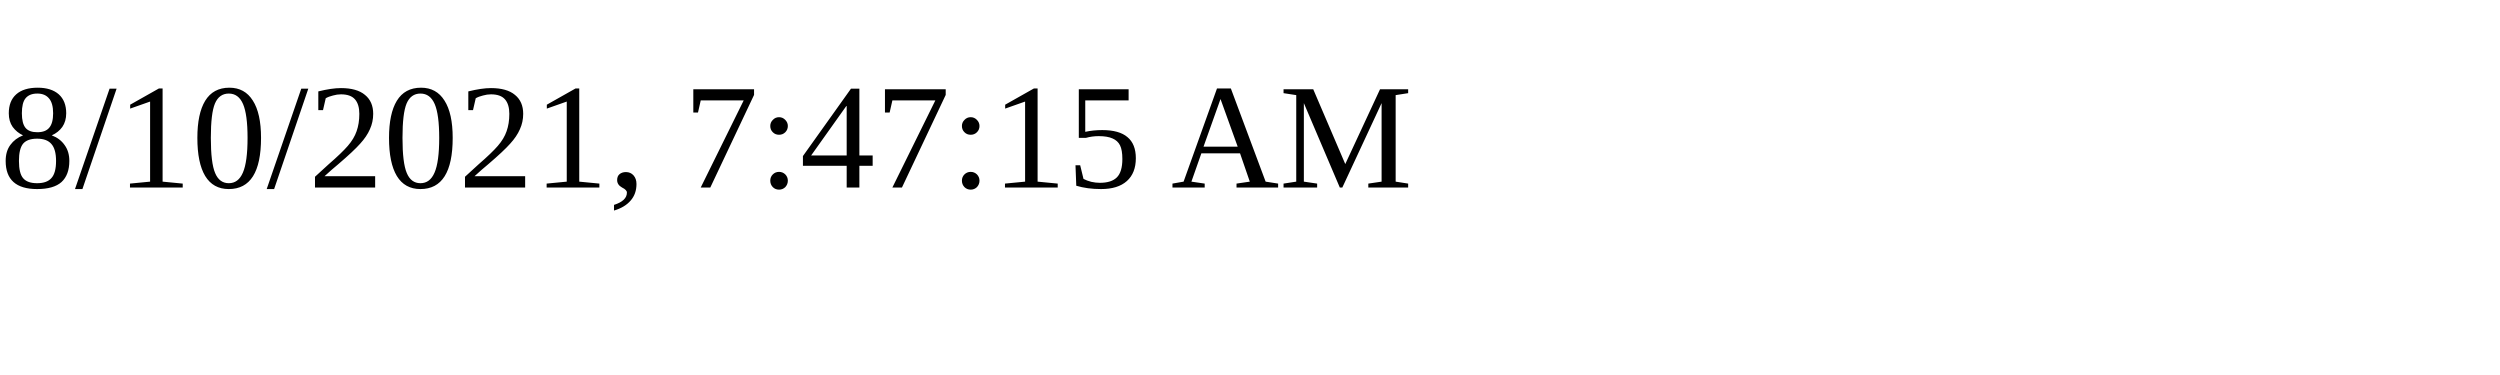
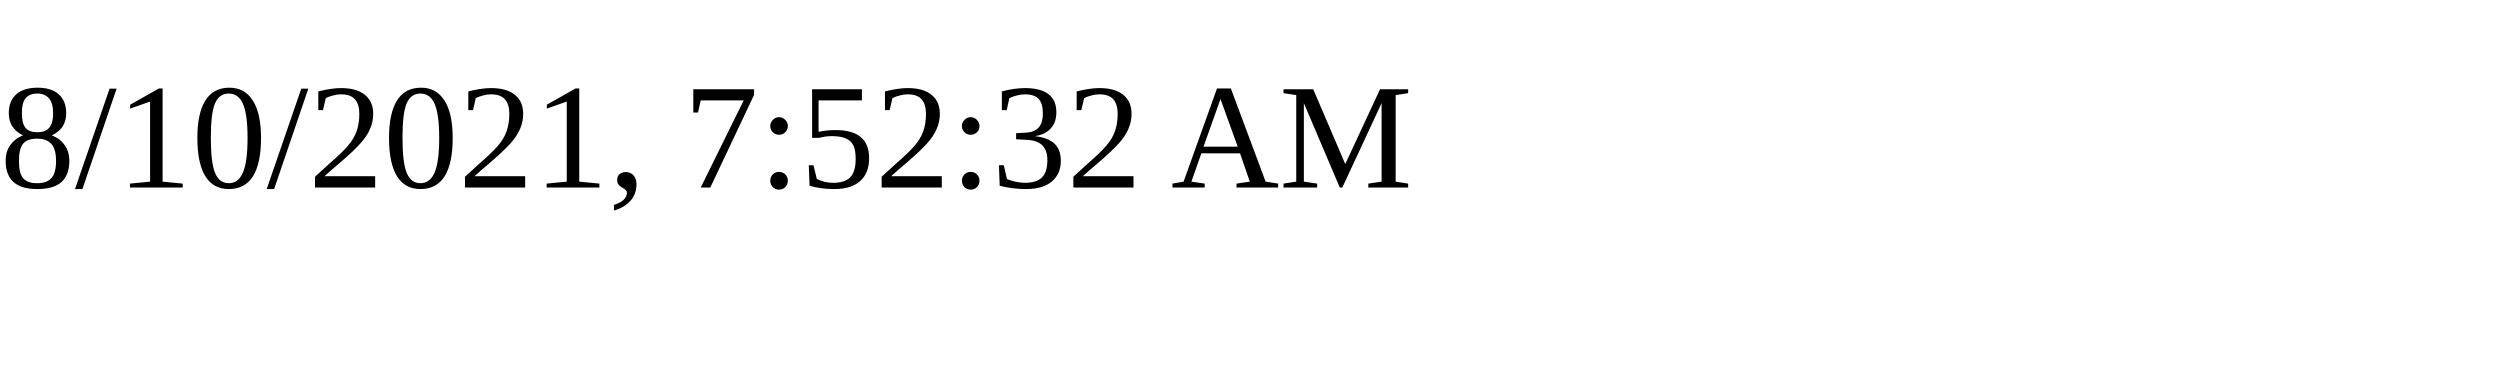
<svg xmlns="http://www.w3.org/2000/svg" height="30" width="200">
-   <text x="0" y="15">8/10/2021, 7:47:15 AM</text>
+   <text x="0" y="15">8/10/2021, 7:52:32 AM</text>
</svg>
